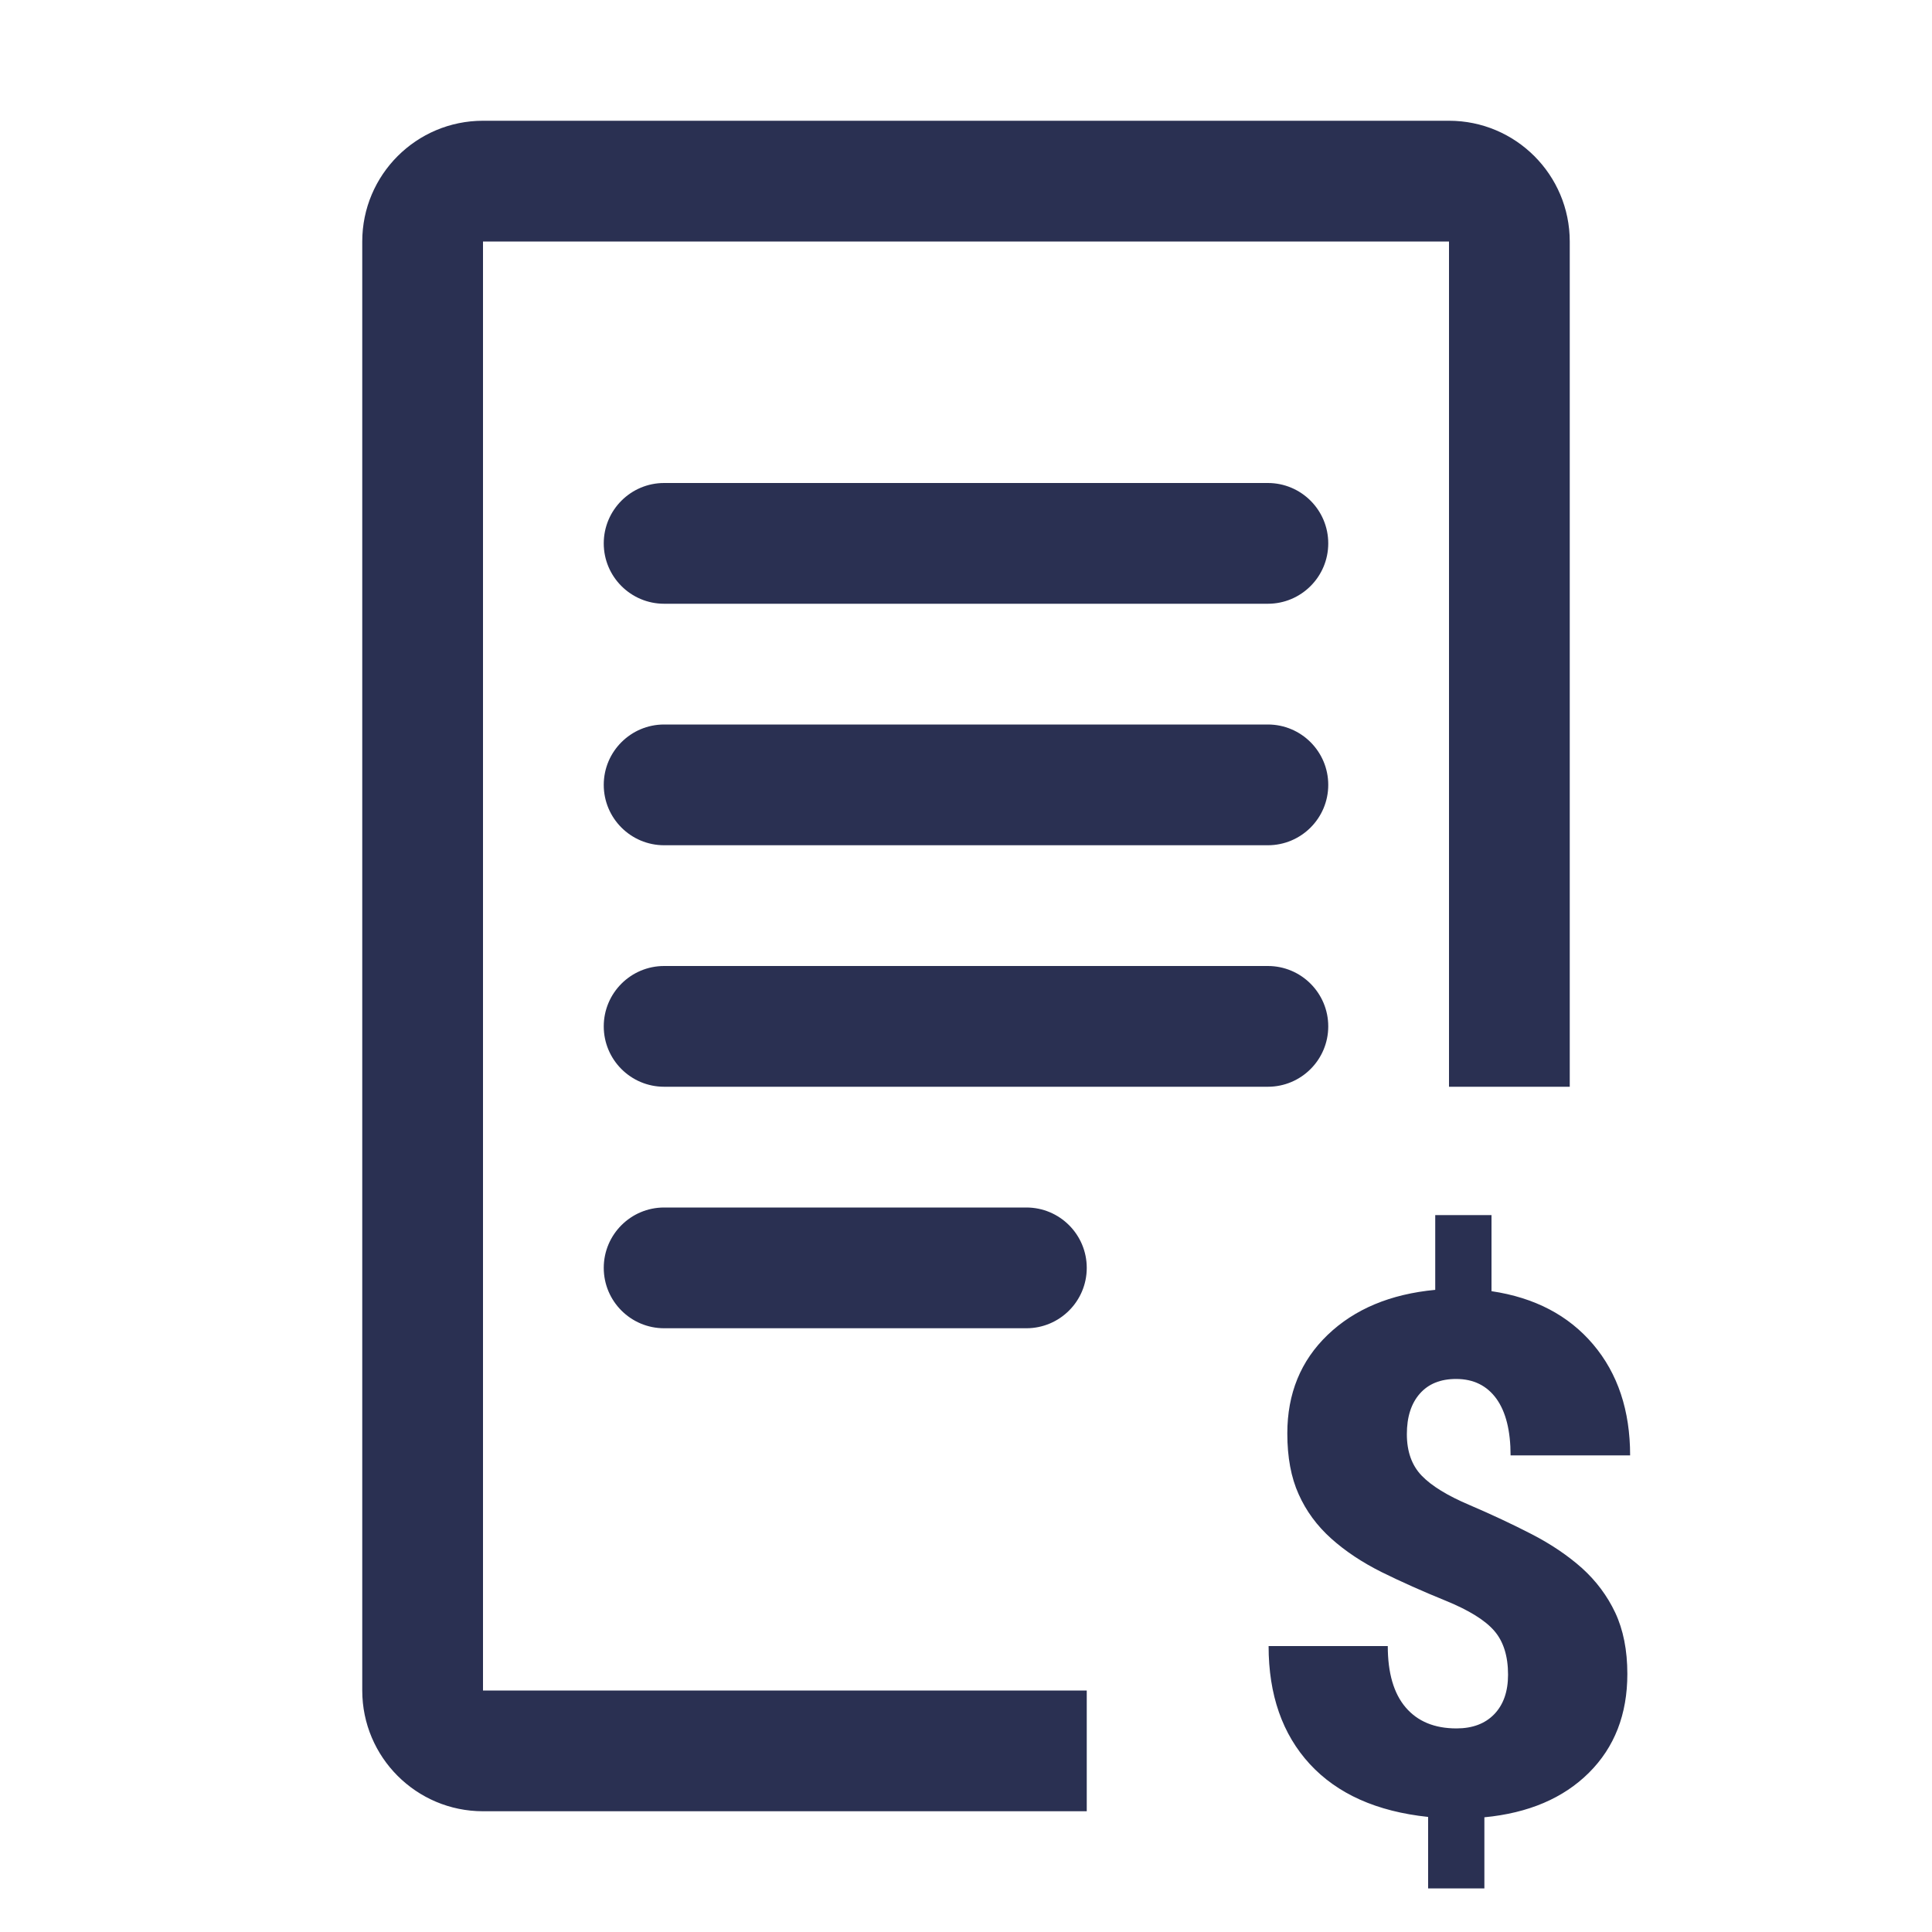
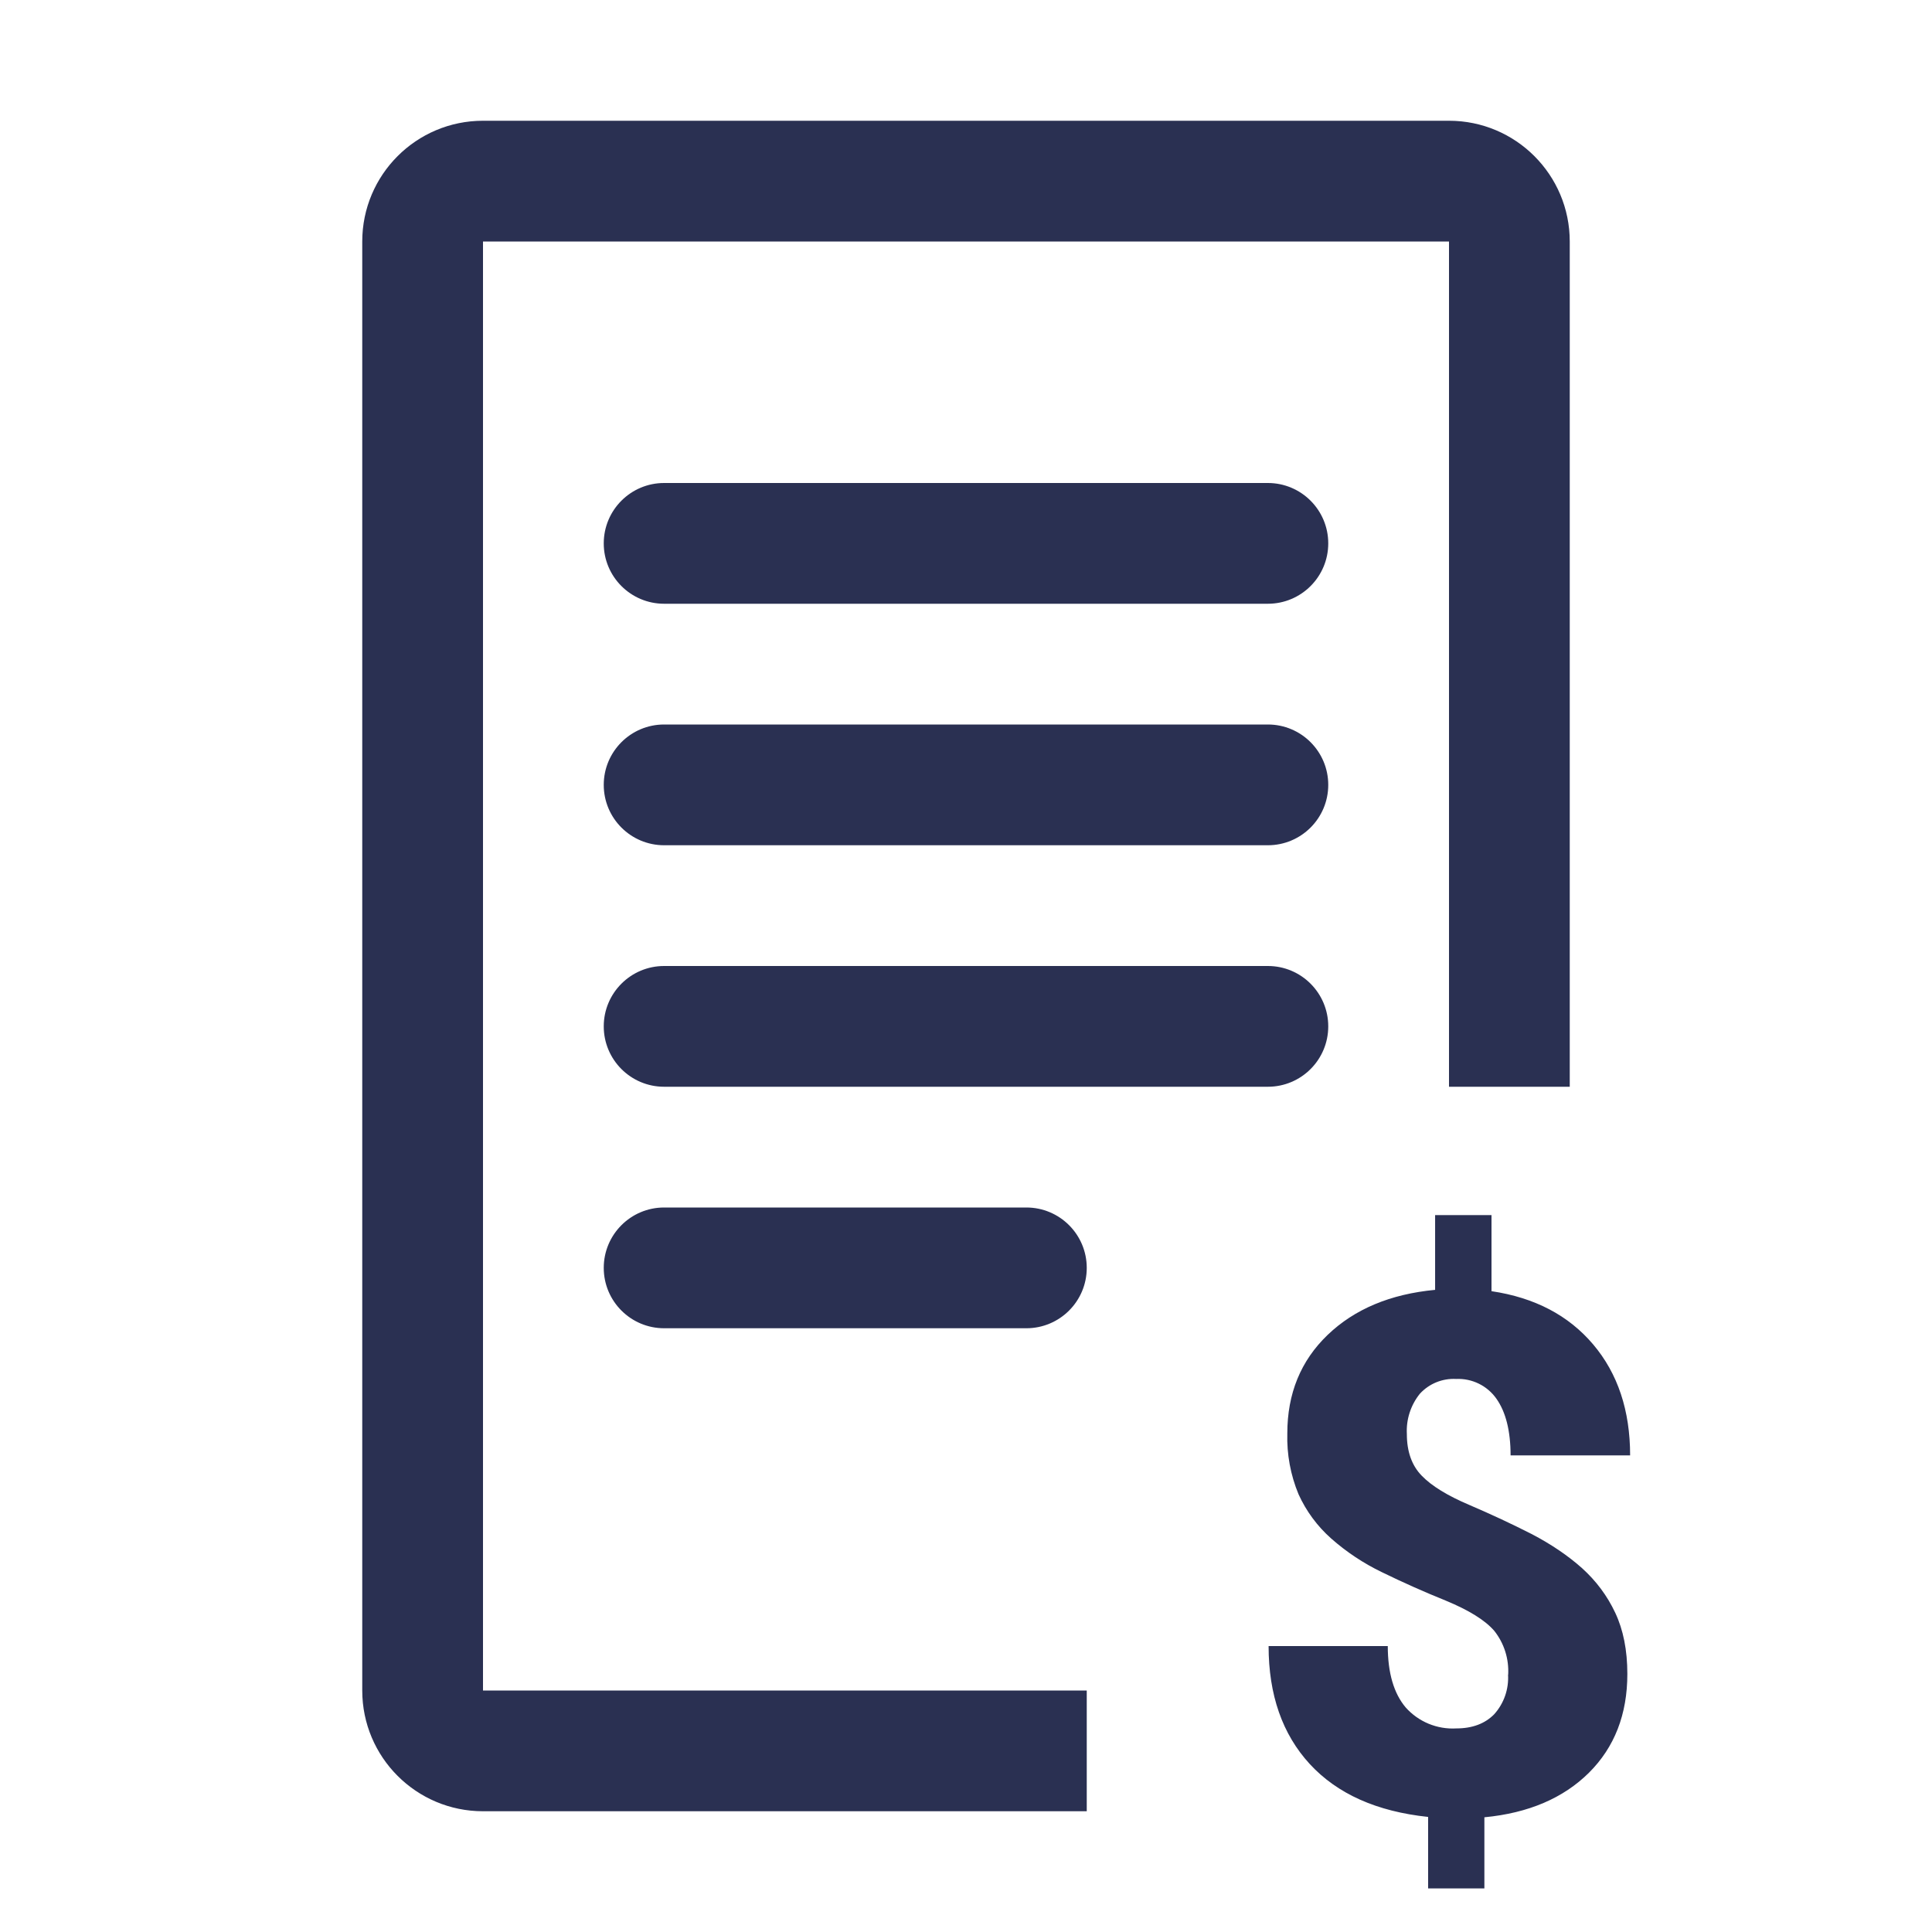
- <svg xmlns="http://www.w3.org/2000/svg" width="16px" height="16px" viewBox="0 0 16 16" version="1.1">
-   <defs />
-   <g id="icons/system/light/purchase/ic-purchase" stroke="none" stroke-width="1" fill="none" fill-rule="evenodd">
-     <g id="Group">
-       <rect id="container" fill="#D8D8D8" opacity="0" x="0" y="0" width="16" height="16" />
-       <path d="M13,9 L12,9 L12,2 L4,2 L4,14 L9,14 L9,15 L4,15 C3.448,15 3,14.552 3,14 L3,2 C3,1.448 3.448,1 4,1 L12,1 C12.552,1 13,1.448 13,2 L13,9 Z M5.5,4 L10.5,4 C10.776,4 11,4.224 11,4.5 C11,4.776 10.776,5 10.5,5 L5.5,5 C5.224,5 5,4.776 5,4.5 C5,4.224 5.224,4 5.5,4 Z M5.5,6 L10.5,6 C10.776,6 11,6.224 11,6.5 C11,6.776 10.776,7 10.5,7 L5.5,7 C5.224,7 5,6.776 5,6.5 C5,6.224 5.224,6 5.5,6 Z M5.5,8 L10.5,8 C10.776,8 11,8.224 11,8.5 C11,8.776 10.776,9 10.5,9 L5.5,9 C5.224,9 5,8.776 5,8.5 C5,8.224 5.224,8 5.5,8 Z M5.5,10 L8.5,10 C8.776,10 9,10.224 9,10.5 C9,10.776 8.776,11 8.5,11 L5.5,11 C5.224,11 5,10.776 5,10.5 C5,10.224 5.224,10 5.5,10 Z M12.489,13.869 C12.489,13.715 12.451,13.594 12.375,13.506 C12.299,13.418 12.165,13.335 11.974,13.257 C11.782,13.179 11.605,13.1 11.443,13.02 C11.281,12.939 11.142,12.847 11.024,12.741 C10.907,12.636 10.817,12.514 10.755,12.375 C10.692,12.236 10.661,12.068 10.661,11.871 C10.661,11.541 10.772,11.269 10.995,11.055 C11.218,10.841 11.515,10.717 11.886,10.682 L11.886,10.063 L12.352,10.063 L12.352,10.693 C12.709,10.746 12.99,10.893 13.194,11.134 C13.398,11.375 13.5,11.682 13.5,12.053 L12.51,12.053 C12.51,11.85 12.471,11.693 12.393,11.584 C12.314,11.475 12.203,11.42 12.059,11.42 C11.93,11.42 11.83,11.46 11.758,11.542 C11.687,11.623 11.651,11.734 11.651,11.877 C11.651,12.021 11.692,12.136 11.774,12.221 C11.856,12.306 11.988,12.387 12.17,12.464 C12.352,12.542 12.523,12.622 12.684,12.705 C12.845,12.788 12.984,12.882 13.102,12.987 C13.219,13.093 13.311,13.216 13.377,13.356 C13.443,13.497 13.477,13.666 13.477,13.863 C13.477,14.197 13.371,14.47 13.159,14.681 C12.947,14.892 12.658,15.015 12.293,15.05 L12.293,15.639 L11.827,15.639 L11.827,15.047 C11.401,15.002 11.075,14.856 10.847,14.609 C10.62,14.362 10.506,14.036 10.506,13.632 L11.493,13.632 C11.493,13.854 11.542,14.024 11.641,14.14 C11.74,14.256 11.88,14.314 12.062,14.314 C12.194,14.314 12.299,14.275 12.375,14.196 C12.451,14.117 12.489,14.008 12.489,13.869 Z" id="Combined-Shape" fill="#2A3052" />
-     </g>
-   </g>
+ <svg xmlns="http://www.w3.org/2000/svg" width="16" height="16">
+   <path d="M13 9h-1V2H4v12h5v1H4a1 1 0 0 1-1-1V2a1 1 0 0 1 1-1h8a1 1 0 0 1 1 1v7zM5.5 4h5a.5.5 0 1 1 0 1h-5a.5.5 0 0 1 0-1zm0 2h5a.5.5 0 1 1 0 1h-5a.5.5 0 0 1 0-1zm0 2h5a.5.5 0 1 1 0 1h-5a.5.5 0 0 1 0-1zm0 2h3a.5.5 0 1 1 0 1h-3a.5.5 0 1 1 0-1zm6.99 3.87a.536.536 0 0 0-.115-.364c-.076-.088-.21-.171-.401-.25a8.175 8.175 0 0 1-.53-.236 1.84 1.84 0 0 1-.42-.279 1.093 1.093 0 0 1-.27-.366 1.222 1.222 0 0 1-.093-.504c0-.33.111-.602.334-.816.223-.214.52-.338.89-.373v-.619h.467v.63c.357.053.638.2.842.441.204.241.306.548.306.919h-.99c0-.203-.04-.36-.117-.469a.386.386 0 0 0-.334-.164.379.379 0 0 0-.3.122.49.49 0 0 0-.108.335c0 .144.041.26.123.344.082.085.214.166.396.243.182.078.353.158.514.24.161.084.3.178.418.283.117.106.209.229.275.37.066.14.1.309.1.506 0 .334-.106.607-.318.818-.212.21-.5.334-.866.369v.589h-.466v-.592c-.426-.045-.752-.191-.98-.438-.227-.247-.341-.573-.341-.977h.987c0 .222.05.392.148.508a.521.521 0 0 0 .42.174c.133 0 .238-.04.314-.118a.451.451 0 0 0 .114-.327z" fill="#2A3052" fill-rule="evenodd" />
</svg>
